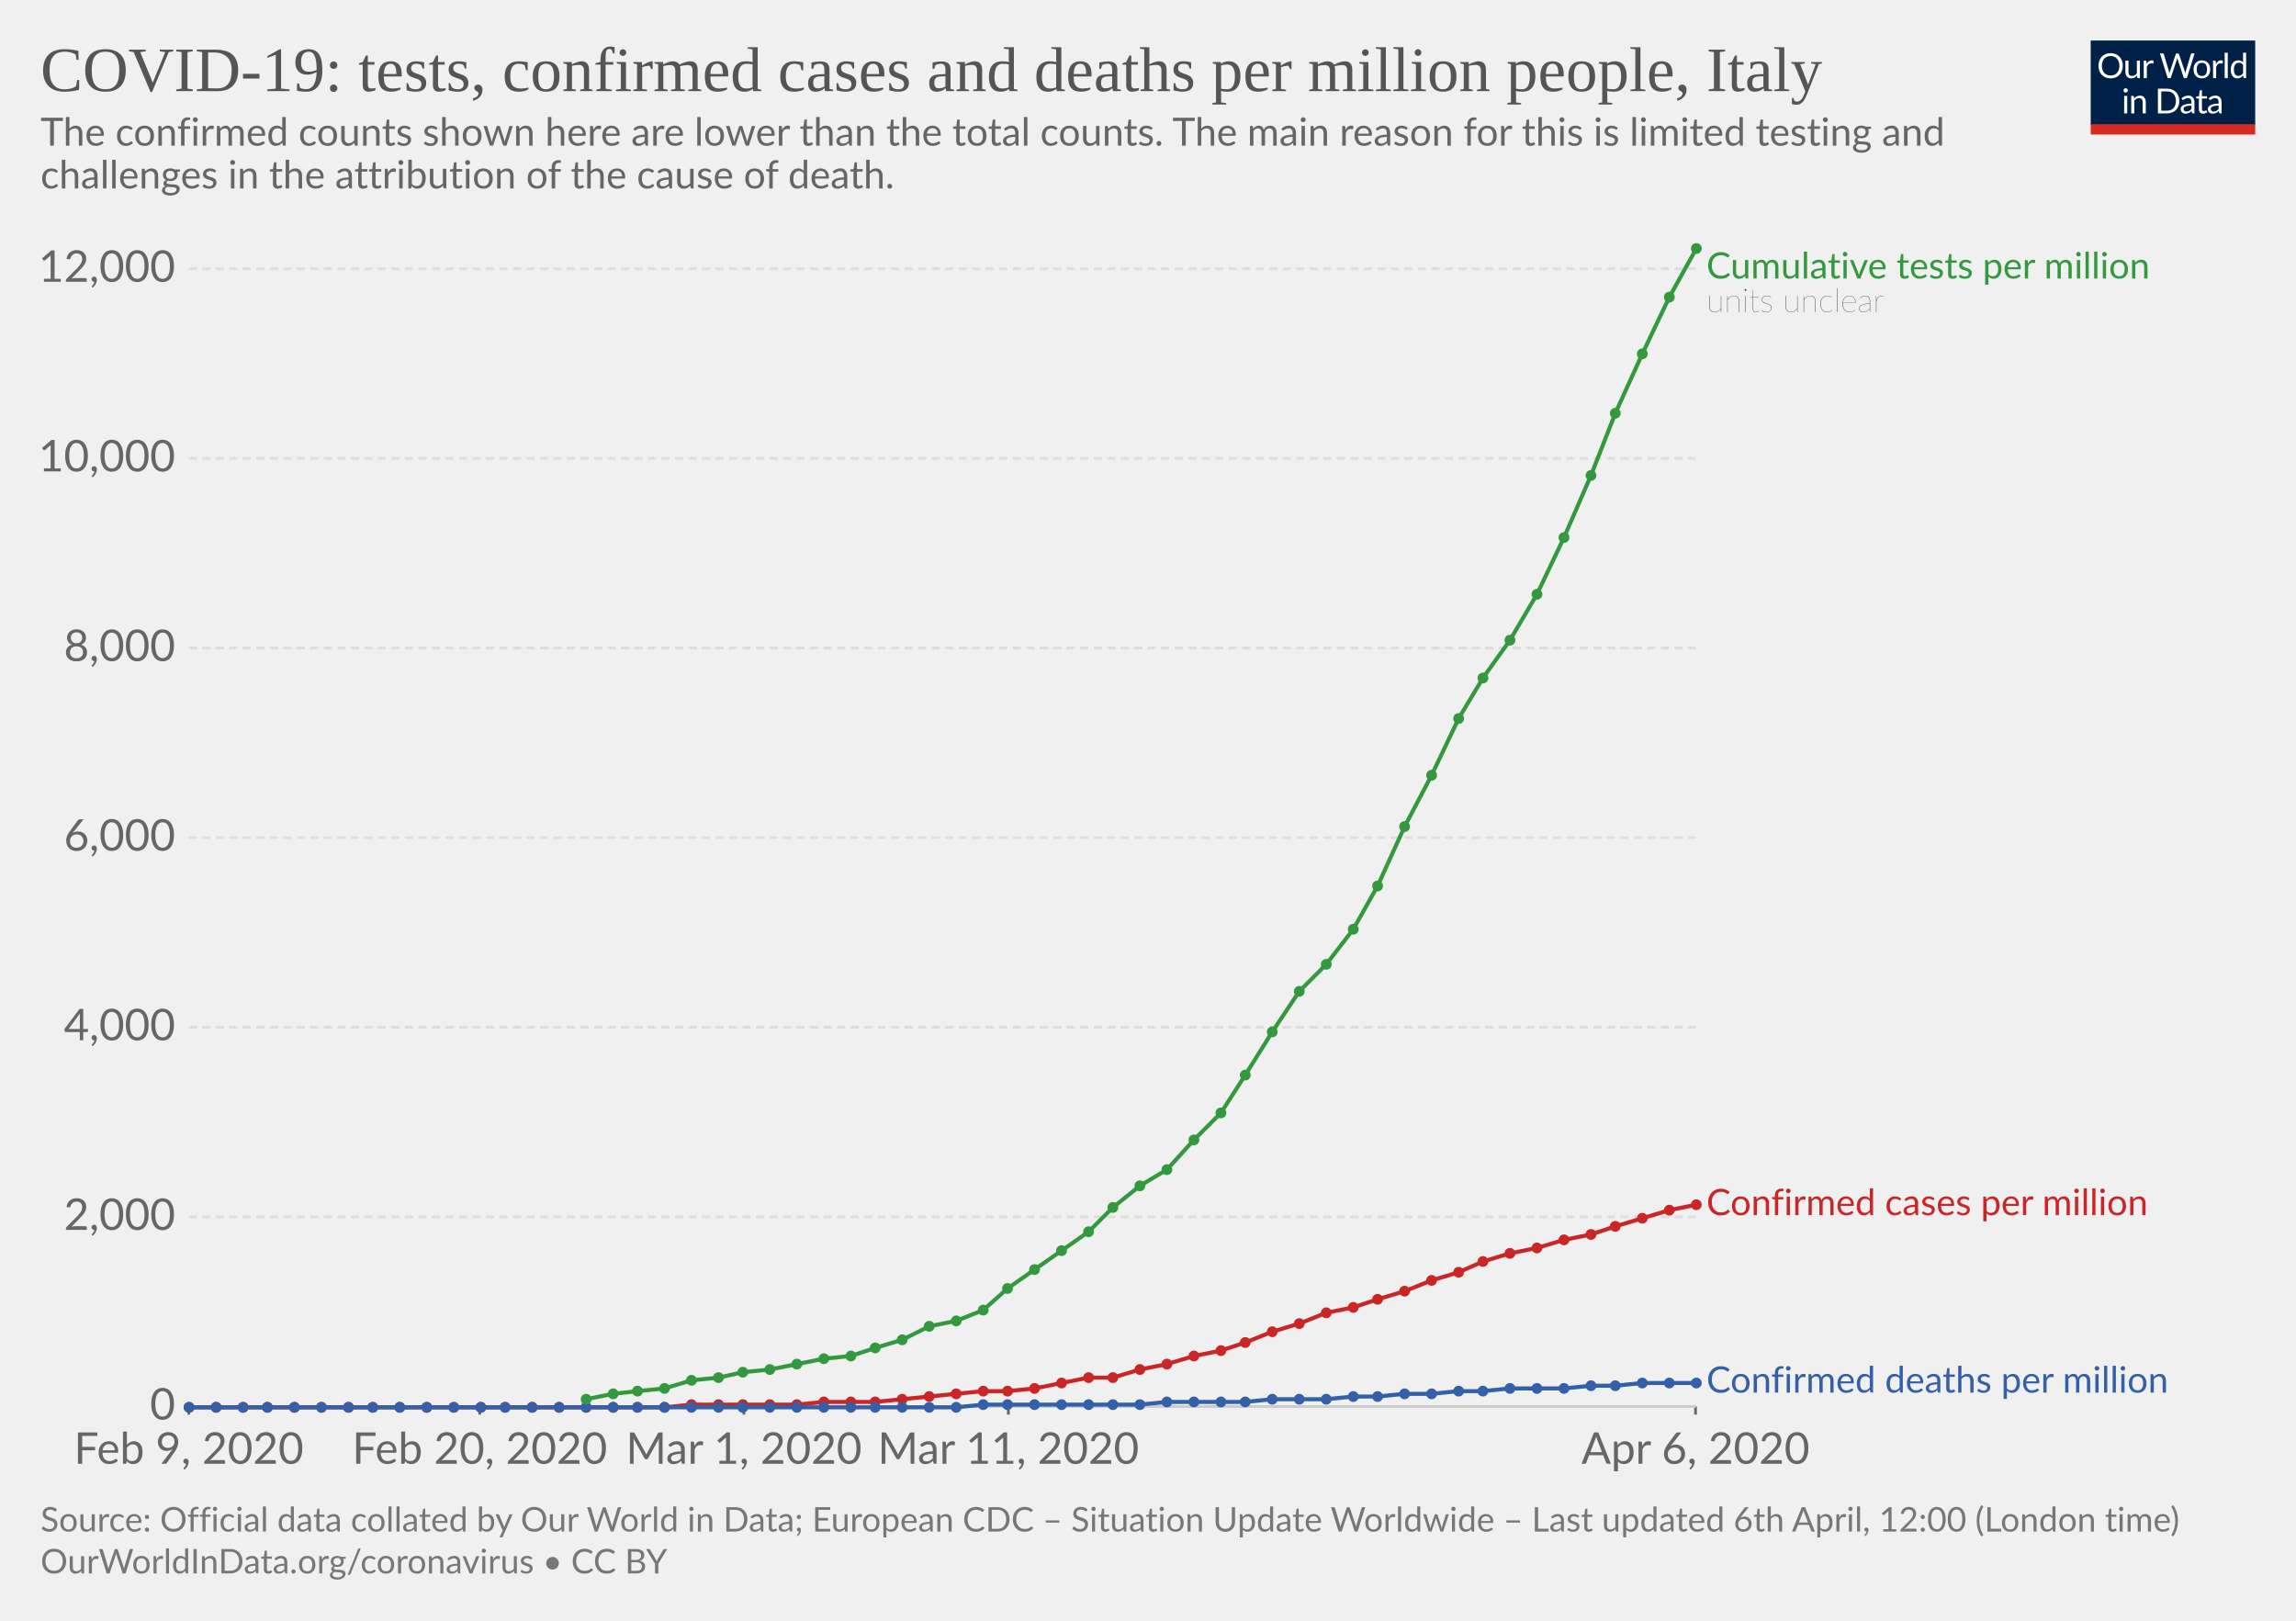
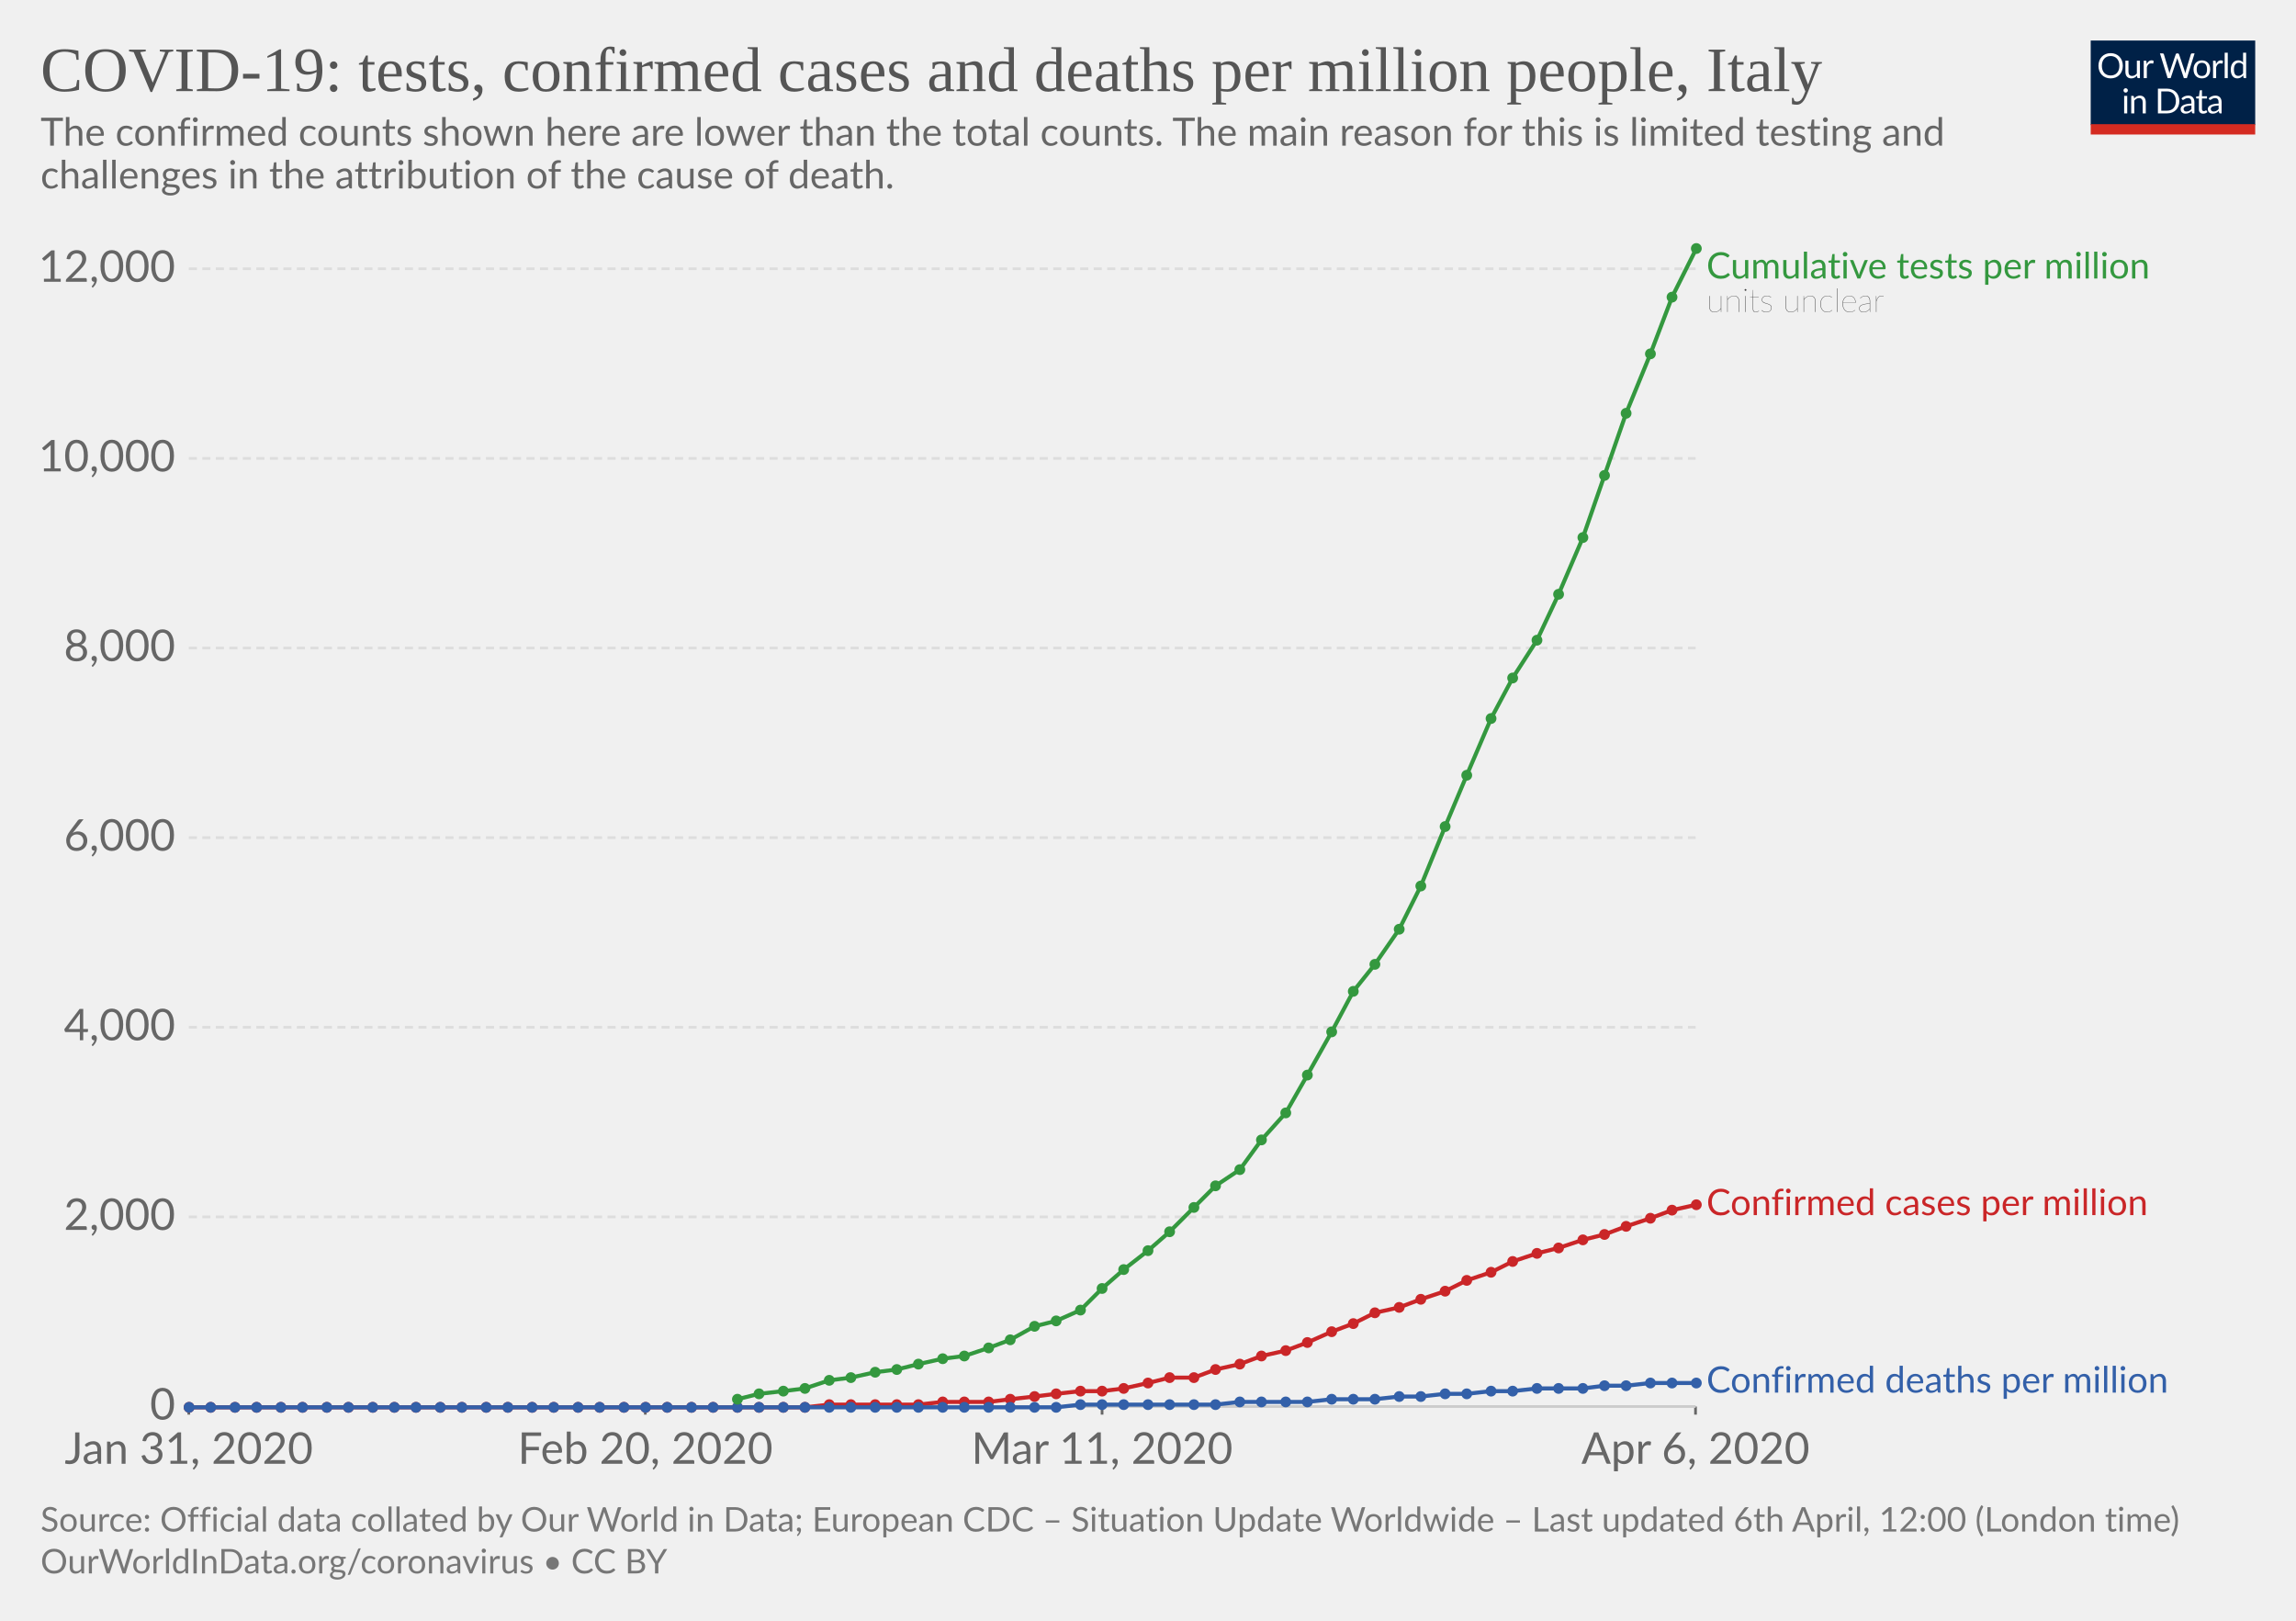
<svg xmlns="http://www.w3.org/2000/svg" version="1.1" style="background-color:#fff;-webkit-font-smoothing:antialiased" width="850" height="600" font-family="Lato,'Helvetica Neue',Helvetica,Arial,sans-serif" font-size="18" text-rendering="optimizeLegibility">
  <g class="HeaderView">
    <g transform="matrix(.29 0 0 .29 774 15)">
      <svg width="210" height="120" viewBox="0 0 210 120" fill="none">
        <g clip-path="url(#clip0)">
          <path d="M0 0h210v107.89H0V0z" fill="#002147" />
          <path d="M40.98 32.25c0 2.36-.38 4.53-1.12 6.51a14.26 14.26 0 01-8.1 8.4c-1.9.78-4.02 1.17-6.34 1.17-2.31 0-4.42-.39-6.33-1.17a14.31 14.31 0 01-8.08-8.4 18.29 18.29 0 01-1.12-6.51c0-2.36.38-4.53 1.12-6.5.75-1.97 1.8-3.67 3.17-5.1 1.37-1.43 3-2.55 4.9-3.34 1.92-.8 4.03-1.19 6.34-1.19 2.32 0 4.43.4 6.34 1.19 1.92.8 3.56 1.9 4.93 3.34a14.87 14.87 0 013.17 5.1 18.1 18.1 0 011.12 6.5zm-4.38 0c0-1.94-.26-3.68-.8-5.22a10.91 10.91 0 00-2.24-3.89 9.68 9.68 0 00-3.52-2.46 11.95 11.95 0 00-4.62-.86c-1.68 0-3.21.28-4.6.86a9.88 9.88 0 00-3.54 2.46 10.91 10.91 0 00-2.24 3.9c-.53 1.53-.8 3.27-.8 5.2 0 1.94.27 3.68.8 5.22a11.17 11.17 0 002.24 3.9 10.01 10.01 0 003.55 2.44c1.38.56 2.9.83 4.6.83 1.7 0 3.24-.27 4.61-.83a9.8 9.8 0 003.52-2.44 11.17 11.17 0 002.25-3.9c.53-1.54.8-3.28.8-5.21zm26.22-6.54V48H60.5c-.56 0-.9-.27-1.05-.81l-.31-2.4a12.45 12.45 0 01-3.26 2.6c-1.2.64-2.58.96-4.13.96-1.22 0-2.3-.2-3.24-.6a6.52 6.52 0 01-2.33-1.7 7.37 7.37 0 01-1.43-2.67c-.3-1.04-.46-2.2-.46-3.45V25.7h3.91v14.22c0 1.68.38 2.99 1.15 3.91.77.93 1.96 1.39 3.54 1.39 1.16 0 2.24-.27 3.23-.82a10.42 10.42 0 002.8-2.28V25.7h3.91zm8.61 4.47a9.94 9.94 0 012.6-3.56 5.64 5.64 0 013.76-1.3c.47 0 .92.05 1.34.15.44.1.83.27 1.17.49L80 28.88c-.09.37-.3.55-.66.55-.2 0-.5-.04-.9-.13a6.21 6.21 0 00-3.24.18c-.54.2-1.03.5-1.47.92-.42.4-.81.9-1.17 1.5-.33.58-.64 1.26-.92 2.02V48h-3.94V25.71h2.25c.42 0 .72.08.88.25.16.16.27.44.33.83l.26 3.39zm61.16-13.7L122.75 48h-3.82l-7.99-24.05a21.95 21.95 0 01-.42-1.58 38.36 38.36 0 01-.44 1.58L102.05 48h-3.83L88.4 16.47h3.54c.38 0 .7.1.95.29.26.2.43.43.5.73l6.52 21.9c.1.4.2.83.28 1.28.1.46.2.94.29 1.46l.3-1.46c.12-.47.25-.9.38-1.27l7.41-21.91c.1-.25.26-.48.51-.69.27-.22.58-.33.95-.33h1.23c.38 0 .69.1.92.29.24.2.41.43.53.73l7.4 21.9a28.4 28.4 0 01.68 2.62 29.52 29.52 0 01.52-2.61l6.54-21.91c.07-.27.23-.5.48-.7.27-.21.58-.32.95-.32h3.32zm9.35 8.88c1.63 0 3.1.27 4.4.82a9.43 9.43 0 015.46 5.94c.5 1.4.74 2.98.74 4.73 0 1.76-.25 3.34-.74 4.75a9.43 9.43 0 01-5.46 5.92c-1.3.52-2.77.79-4.4.79-1.64 0-3.12-.27-4.44-.8a9.42 9.42 0 01-3.35-2.3c-.92-1-1.63-2.2-2.13-3.61-.49-1.41-.73-3-.73-4.75s.24-3.33.73-4.73c.5-1.43 1.2-2.64 2.13-3.63.93-1 2.04-1.77 3.35-2.31 1.32-.55 2.8-.82 4.44-.82zm0 19.89c2.2 0 3.84-.73 4.93-2.2 1.08-1.48 1.63-3.54 1.63-6.18 0-2.66-.55-4.72-1.63-6.2-1.09-1.49-2.73-2.23-4.93-2.23-1.12 0-2.09.2-2.93.57-.82.39-1.5.94-2.06 1.65-.55.72-.96 1.61-1.24 2.67-.26 1.04-.4 2.22-.4 3.54 0 2.64.55 4.7 1.64 6.18 1.1 1.47 2.76 2.2 4.99 2.2zm17.97-15.07a9.94 9.94 0 012.6-3.56 5.64 5.64 0 013.76-1.3c.47 0 .91.05 1.34.15.44.1.83.27 1.16.49l-.28 2.92c-.09.37-.31.55-.66.55-.2 0-.5-.04-.9-.13a6.2 6.2 0 00-3.24.18c-.54.2-1.03.5-1.47.92-.43.4-.82.9-1.17 1.5a13.1 13.1 0 00-.92 2.02V48h-3.94V25.71h2.24c.43 0 .72.08.88.25.17.16.28.44.33.83l.27 3.39zm15.04-14.59V48h-3.92V15.6h3.92zm19.55 15.43a6.22 6.22 0 00-2.38-2.05 6.7 6.7 0 00-2.86-.6c-2.07 0-3.66.75-4.77 2.23-1.12 1.48-1.68 3.6-1.68 6.33 0 1.46.13 2.7.38 3.74a7.29 7.29 0 001.1 2.56 4.35 4.35 0 001.78 1.45c.7.3 1.5.46 2.4.46 1.29 0 2.41-.3 3.36-.88a9.6 9.6 0 002.67-2.49V31.02zm3.91-15.43V48h-2.33c-.56 0-.9-.27-1.06-.81l-.35-2.71a12.13 12.13 0 01-3.25 2.77 8.28 8.28 0 01-4.23 1.06 7.31 7.31 0 01-6.14-2.9c-.73-.96-1.3-2.15-1.69-3.57a18.35 18.35 0 01.07-9.48 11.29 11.29 0 011.89-3.7 8.7 8.7 0 017.06-3.34 7.96 7.96 0 016.12 2.62V15.59h3.91zM46.61 70.71V93H42.7V70.71h3.91zm.84-7c0 .39-.08.75-.24 1.09-.15.32-.35.61-.62.88-.25.25-.55.44-.9.59a2.67 2.67 0 01-2.16 0 2.9 2.9 0 01-1.45-1.47 2.67 2.67 0 010-2.16c.15-.35.35-.65.6-.9.25-.27.53-.47.85-.62a2.67 2.67 0 012.16 0c.35.15.65.35.9.62.27.25.47.55.62.9.16.34.24.7.24 1.08zm7.97 10.24c.49-.54 1-1.04 1.54-1.48a9.85 9.85 0 013.66-1.84 8.96 8.96 0 015.43.35c.94.4 1.72.97 2.33 1.71.63.74 1.11 1.62 1.43 2.67.32 1.04.49 2.19.49 3.45V93h-3.94V78.81c0-1.69-.4-3-1.17-3.92-.76-.93-1.93-1.4-3.5-1.4-1.15 0-2.24.27-3.25.83-1 .56-1.92 1.31-2.77 2.27V93h-3.94V70.71h2.35c.56 0 .9.28 1.04.82l.3 2.42zm57.7 3.3c0 2.36-.37 4.5-1.11 6.44a14.3 14.3 0 01-3.17 4.98c-1.37 1.37-3 2.45-4.93 3.2-1.9.76-4.02 1.13-6.33 1.13H85.8V61.47h11.77c2.31 0 4.42.39 6.33 1.15a13.8 13.8 0 018.1 8.18 17.75 17.75 0 011.12 6.45zm-4.37 0c0-1.94-.26-3.67-.8-5.2a10.94 10.94 0 00-2.23-3.87 9.57 9.57 0 00-3.53-2.42 12.23 12.23 0 00-4.61-.83h-7.5v24.62h7.5c1.7 0 3.24-.28 4.61-.84a9.7 9.7 0 003.53-2.4 10.94 10.94 0 002.24-3.87c.53-1.53.8-3.26.8-5.2zm19.8 5.72c-1.8.06-3.34.2-4.62.44-1.26.22-2.3.51-3.1.88-.8.36-1.37.8-1.74 1.3-.35.5-.53 1.05-.53 1.67 0 .58.1 1.1.3 1.52a3 3 0 00.76 1.05c.34.27.73.46 1.17.6.45.11.94.17 1.45.17a7.28 7.28 0 003.5-.81 11.95 11.95 0 002.82-2.2v-4.62zm-12.65-9.11a12.73 12.73 0 013.98-2.66c1.43-.59 3-.88 4.73-.88 1.25 0 2.36.2 3.33.61a6.81 6.81 0 013.94 4.38c.33 1.04.5 2.19.5 3.43V93h-1.74a1.8 1.8 0 01-.88-.18c-.2-.13-.36-.38-.48-.74l-.44-2.12c-.59.55-1.16 1.03-1.72 1.46a9.48 9.48 0 01-3.74 1.7c-.69.15-1.46.23-2.3.23-.87 0-1.69-.12-2.45-.35a5.34 5.34 0 01-3.34-2.93 6.64 6.64 0 01-.49-2.64c0-.88.25-1.72.73-2.53a6.33 6.33 0 012.35-2.17c1.09-.63 2.5-1.15 4.25-1.54 1.75-.41 3.89-.65 6.42-.7v-1.75c0-1.73-.37-3.03-1.12-3.91-.75-.9-1.84-1.34-3.28-1.34-.97 0-1.78.12-2.44.37-.64.23-1.2.5-1.7.81l-1.23.82c-.33.23-.67.35-1 .35-.27 0-.5-.07-.69-.2a2.1 2.1 0 01-.48-.53l-.7-1.25zm27.67 19.5c-1.76 0-3.12-.5-4.07-1.48-.94-.98-1.41-2.4-1.41-4.25V74h-2.68a.9.9 0 01-.6-.2c-.16-.14-.24-.36-.24-.66v-1.56l3.65-.46.9-6.89c.05-.22.14-.4.29-.52a.88.88 0 01.62-.22H142v7.67h6.44V74h-6.44v13.38c0 .94.22 1.63.68 2.09.45.45 1.04.68 1.76.68a3.21 3.21 0 001.85-.53l.55-.35c.16-.12.3-.18.41-.18.2 0 .4.13.55.38l1.15 1.87a7.45 7.45 0 01-2.44 1.5c-.96.35-1.94.52-2.95.52zm19.68-10.4c-1.8.07-3.34.21-4.62.45-1.26.22-2.3.51-3.1.88-.8.36-1.37.8-1.74 1.3-.35.5-.53 1.05-.53 1.67 0 .58.1 1.1.3 1.52.18.42.44.77.76 1.05.34.27.73.46 1.17.6.45.11.94.17 1.45.17a7.3 7.3 0 003.5-.81 12.04 12.04 0 002.82-2.2v-4.62zm-12.65-9.1a12.72 12.72 0 013.99-2.66c1.42-.59 3-.88 4.72-.88 1.25 0 2.36.2 3.33.61a6.81 6.81 0 013.94 4.38c.33 1.04.5 2.19.5 3.43V93h-1.74a1.8 1.8 0 01-.88-.18c-.2-.13-.36-.38-.48-.74l-.44-2.12c-.59.55-1.16 1.03-1.72 1.46a9.48 9.48 0 01-3.74 1.7c-.69.15-1.46.23-2.3.23-.87 0-1.69-.12-2.45-.35a5.33 5.33 0 01-3.34-2.93 6.62 6.62 0 01-.49-2.64c0-.88.25-1.72.73-2.53a6.33 6.33 0 012.35-2.17c1.09-.63 2.5-1.15 4.25-1.54 1.74-.41 3.89-.65 6.42-.7v-1.75c0-1.73-.37-3.03-1.12-3.91-.75-.9-1.84-1.34-3.28-1.34-.97 0-1.78.12-2.44.37-.64.23-1.2.5-1.7.81-.46.3-.87.57-1.22.82-.34.23-.68.35-1.02.35-.26 0-.49-.07-.68-.2-.19-.14-.35-.32-.48-.53l-.7-1.25z" fill="#fff" />
          <path fill="#D42B21" d="M0 106.79h210V120H0z" />
        </g>
        <defs>
          <clipPath id="clip0">
            <path fill="#fff" d="M0 0h210v120H0z" />
          </clipPath>
        </defs>
      </svg>
    </g>
    <a href="https://ourworldindata.org/grapher/covid-tests-cases-deaths-per-million" target="_blank" font-family="&quot;Playfair Display&quot;,Georgia,&quot;Times New Roman&quot;,serif">
      <text font-size="23.4" x="15" y="33.7" fill="#555">
        <tspan x="15" y="33.72">COVID-19: tests, confirmed cases and deaths per million people, Italy</tspan>
      </text>
    </a>
    <text font-size="14.4" x="15" y="53.9" fill="#666">
      <tspan x="15" y="53.92">The confirmed counts shown here are lower than the total counts. The main reason for this is limited testing and</tspan>
      <tspan x="15" y="69.76">challenges in the attribution of the cause of death.</tspan>
    </text>
  </g>
  <g class="LineChart">
    <defs>
      <clipPath id="a">
        <path d="M59.9 0h830v899.2h-830z" />
      </clipPath>
    </defs>
    <g class="AxisBoxView">
      <g class="HorizontalAxis">
-         <path stroke="#666" d="M69.9 520.7v3M177.6 520.7v3M275.4 520.7v3M373.3 520.7v3M627.7 520.7v3" />
-         <text x="69.9" y="541.9" fill="#666" text-anchor="middle" font-size="16.2">Feb 9, 2020</text>
-         <text x="177.6" y="541.9" fill="#666" text-anchor="middle" font-size="16.2">Feb 20, 2020</text>
-         <text x="275.4" y="541.9" fill="#666" text-anchor="middle" font-size="16.2">Mar 1, 2020</text>
-         <text x="373.3" y="541.9" fill="#666" text-anchor="middle" font-size="16.2">Mar 11, 2020</text>
+         <path stroke="#666" d="M69.9 520.7v3M238.9 520.7v3M408 520.7v3M627.7 520.7v3" />
+         <text x="69.9" y="541.9" fill="#666" text-anchor="middle" font-size="16.2">Jan 31, 2020</text>
+         <text x="238.9" y="541.9" fill="#666" text-anchor="middle" font-size="16.2">Feb 20, 2020</text>
+         <text x="408" y="541.9" fill="#666" text-anchor="middle" font-size="16.2">Mar 11, 2020</text>
        <text x="627.7" y="541.9" fill="#666" text-anchor="middle" font-size="16.2">Apr 6, 2020</text>
      </g>
      <g class="VerticalAxis" fill="#666" dominant-baseline="middle" text-anchor="end" font-size="16.2">
        <text x="64.9" y="520.7">0</text>
        <text x="64.9" y="450.5">2,000</text>
        <text x="64.9" y="380.3">4,000</text>
        <text x="64.9" y="310.1">6,000</text>
        <text x="64.9" y="239.9">8,000</text>
        <text x="64.9" y="169.7">10,000</text>
        <text x="64.9" y="99.5">12,000</text>
      </g>
      <g class="AxisGridLines">
        <path stroke="#ccc" d="M69.9 520.7h557.84" />
        <path stroke="#ddd" stroke-dasharray="3,2" d="M69.9 450.5h557.84M69.9 380.3h557.84M69.9 310.1h557.84M69.9 239.9h557.84M69.9 169.7h557.84M69.9 99.5h557.84" />
      </g>
    </g>
    <g clip-path="url(#a)">
      <g class="HeightedLegend" cursor="default">
        <g class="legendMark">
          <text font-size="13.5" x="631.7" y="103.1" fill="#34983f">
            <tspan x="631.74" y="103.1">Cumulative tests per million</tspan>
          </text>
          <text font-size="12.15" x="631.7" y="115.5" fill="#333" class="textAnnotation" font-weight="lighter">
            <tspan x="631.74" y="115.52">units unclear</tspan>
          </text>
        </g>
        <g class="legendMark">
          <text font-size="13.5" x="631.7" y="449.9" fill="#ca2628">
            <tspan x="631.74" y="449.85">Confirmed cases per million</tspan>
          </text>
        </g>
        <g class="legendMark">
          <text font-size="13.5" x="631.7" y="515.5" fill="#3360a9">
            <tspan x="631.74" y="515.55">Confirmed deaths per million</tspan>
          </text>
        </g>
      </g>
      <g class="Lines">
        <g class="key-Italy_1">
-           <path stroke="#ca2628" stroke-linecap="round" d="M70 521h176l10-1h39l10-1h19l10-1 10-1 10-1 10-1h9l10-1 10-2 10-2h9l10-3 10-2 10-3 10-2 9-3 10-4 10-3 10-4 10-2 9-3 10-3 10-4 10-3 9-4 10-3 10-2 10-3 10-2 9-3 10-3 10-3 10-2" fill="none" stroke-width="1.5" />
+           <path stroke="#ca2628" stroke-linecap="round" d="M70 521h228l9-1h33l9-1h17l8-1 9-1 8-1 9-1h8l8-1 9-2 8-2h9l8-3 9-2 8-3 9-2 8-3 9-4 8-3 8-4 9-2 8-3 9-3 8-4 9-3 8-4 9-3 8-2 9-3 8-2 8-3 9-3 8-3 9-2" fill="none" stroke-width="1.5" />
          <g fill="#ca2628">
            <circle cx="70" cy="521" r="2" />
-             <circle cx="80" cy="521" r="2" />
-             <circle cx="90" cy="521" r="2" />
-             <circle cx="99" cy="521" r="2" />
-             <circle cx="109" cy="521" r="2" />
-             <circle cx="119" cy="521" r="2" />
+             <circle cx="78" cy="521" r="2" />
+             <circle cx="87" cy="521" r="2" />
+             <circle cx="95" cy="521" r="2" />
+             <circle cx="104" cy="521" r="2" />
+             <circle cx="112" cy="521" r="2" />
+             <circle cx="121" cy="521" r="2" />
            <circle cx="129" cy="521" r="2" />
            <circle cx="138" cy="521" r="2" />
-             <circle cx="148" cy="521" r="2" />
-             <circle cx="158" cy="521" r="2" />
-             <circle cx="168" cy="521" r="2" />
-             <circle cx="178" cy="521" r="2" />
-             <circle cx="187" cy="521" r="2" />
+             <circle cx="146" cy="521" r="2" />
+             <circle cx="154" cy="521" r="2" />
+             <circle cx="163" cy="521" r="2" />
+             <circle cx="171" cy="521" r="2" />
+             <circle cx="180" cy="521" r="2" />
+             <circle cx="188" cy="521" r="2" />
            <circle cx="197" cy="521" r="2" />
-             <circle cx="207" cy="521" r="2" />
-             <circle cx="217" cy="521" r="2" />
-             <circle cx="227" cy="521" r="2" />
-             <circle cx="236" cy="521" r="2" />
-             <circle cx="246" cy="521" r="2" />
-             <circle cx="256" cy="520" r="2" />
-             <circle cx="266" cy="520" r="2" />
-             <circle cx="275" cy="520" r="2" />
-             <circle cx="285" cy="520" r="2" />
-             <circle cx="295" cy="520" r="2" />
-             <circle cx="305" cy="519" r="2" />
-             <circle cx="315" cy="519" r="2" />
-             <circle cx="324" cy="519" r="2" />
-             <circle cx="334" cy="518" r="2" />
-             <circle cx="344" cy="517" r="2" />
-             <circle cx="354" cy="516" r="2" />
-             <circle cx="364" cy="515" r="2" />
-             <circle cx="373" cy="515" r="2" />
-             <circle cx="383" cy="514" r="2" />
-             <circle cx="393" cy="512" r="2" />
-             <circle cx="403" cy="510" r="2" />
-             <circle cx="412" cy="510" r="2" />
-             <circle cx="422" cy="507" r="2" />
-             <circle cx="432" cy="505" r="2" />
-             <circle cx="442" cy="502" r="2" />
-             <circle cx="452" cy="500" r="2" />
-             <circle cx="461" cy="497" r="2" />
-             <circle cx="471" cy="493" r="2" />
-             <circle cx="481" cy="490" r="2" />
-             <circle cx="491" cy="486" r="2" />
-             <circle cx="501" cy="484" r="2" />
-             <circle cx="510" cy="481" r="2" />
-             <circle cx="520" cy="478" r="2" />
-             <circle cx="530" cy="474" r="2" />
-             <circle cx="540" cy="471" r="2" />
-             <circle cx="549" cy="467" r="2" />
-             <circle cx="559" cy="464" r="2" />
-             <circle cx="569" cy="462" r="2" />
-             <circle cx="579" cy="459" r="2" />
-             <circle cx="589" cy="457" r="2" />
-             <circle cx="598" cy="454" r="2" />
-             <circle cx="608" cy="451" r="2" />
-             <circle cx="618" cy="448" r="2" />
+             <circle cx="205" cy="521" r="2" />
+             <circle cx="214" cy="521" r="2" />
+             <circle cx="222" cy="521" r="2" />
+             <circle cx="231" cy="521" r="2" />
+             <circle cx="239" cy="521" r="2" />
+             <circle cx="247" cy="521" r="2" />
+             <circle cx="256" cy="521" r="2" />
+             <circle cx="264" cy="521" r="2" />
+             <circle cx="273" cy="521" r="2" />
+             <circle cx="281" cy="521" r="2" />
+             <circle cx="290" cy="521" r="2" />
+             <circle cx="298" cy="521" r="2" />
+             <circle cx="307" cy="520" r="2" />
+             <circle cx="315" cy="520" r="2" />
+             <circle cx="324" cy="520" r="2" />
+             <circle cx="332" cy="520" r="2" />
+             <circle cx="340" cy="520" r="2" />
+             <circle cx="349" cy="519" r="2" />
+             <circle cx="357" cy="519" r="2" />
+             <circle cx="366" cy="519" r="2" />
+             <circle cx="374" cy="518" r="2" />
+             <circle cx="383" cy="517" r="2" />
+             <circle cx="391" cy="516" r="2" />
+             <circle cx="400" cy="515" r="2" />
+             <circle cx="408" cy="515" r="2" />
+             <circle cx="416" cy="514" r="2" />
+             <circle cx="425" cy="512" r="2" />
+             <circle cx="433" cy="510" r="2" />
+             <circle cx="442" cy="510" r="2" />
+             <circle cx="450" cy="507" r="2" />
+             <circle cx="459" cy="505" r="2" />
+             <circle cx="467" cy="502" r="2" />
+             <circle cx="476" cy="500" r="2" />
+             <circle cx="484" cy="497" r="2" />
+             <circle cx="493" cy="493" r="2" />
+             <circle cx="501" cy="490" r="2" />
+             <circle cx="509" cy="486" r="2" />
+             <circle cx="518" cy="484" r="2" />
+             <circle cx="526" cy="481" r="2" />
+             <circle cx="535" cy="478" r="2" />
+             <circle cx="543" cy="474" r="2" />
+             <circle cx="552" cy="471" r="2" />
+             <circle cx="560" cy="467" r="2" />
+             <circle cx="569" cy="464" r="2" />
+             <circle cx="577" cy="462" r="2" />
+             <circle cx="586" cy="459" r="2" />
+             <circle cx="594" cy="457" r="2" />
+             <circle cx="602" cy="454" r="2" />
+             <circle cx="611" cy="451" r="2" />
+             <circle cx="619" cy="448" r="2" />
            <circle cx="628" cy="446" r="2" />
          </g>
        </g>
        <g class="key-Italy_2">
-           <path stroke="#3360a9" stroke-linecap="round" d="M70 521h284l10-1h58l10-1h29l10-1h20l10-1h9l10-1h10l10-1h9l10-1h20l10-1h9l10-1h20" fill="none" stroke-width="1.5" />
+           <path stroke="#3360a9" stroke-linecap="round" d="M70 521h321l9-1h50l9-1h25l9-1h16l9-1h8l9-1h8l9-1h8l9-1h17l8-1h8l9-1h17" fill="none" stroke-width="1.5" />
          <g fill="#3360a9">
            <circle cx="70" cy="521" r="2" />
-             <circle cx="80" cy="521" r="2" />
-             <circle cx="90" cy="521" r="2" />
-             <circle cx="99" cy="521" r="2" />
-             <circle cx="109" cy="521" r="2" />
-             <circle cx="119" cy="521" r="2" />
+             <circle cx="78" cy="521" r="2" />
+             <circle cx="87" cy="521" r="2" />
+             <circle cx="95" cy="521" r="2" />
+             <circle cx="104" cy="521" r="2" />
+             <circle cx="112" cy="521" r="2" />
+             <circle cx="121" cy="521" r="2" />
            <circle cx="129" cy="521" r="2" />
            <circle cx="138" cy="521" r="2" />
-             <circle cx="148" cy="521" r="2" />
-             <circle cx="158" cy="521" r="2" />
-             <circle cx="168" cy="521" r="2" />
-             <circle cx="178" cy="521" r="2" />
-             <circle cx="187" cy="521" r="2" />
+             <circle cx="146" cy="521" r="2" />
+             <circle cx="154" cy="521" r="2" />
+             <circle cx="163" cy="521" r="2" />
+             <circle cx="171" cy="521" r="2" />
+             <circle cx="180" cy="521" r="2" />
+             <circle cx="188" cy="521" r="2" />
            <circle cx="197" cy="521" r="2" />
-             <circle cx="207" cy="521" r="2" />
-             <circle cx="217" cy="521" r="2" />
-             <circle cx="227" cy="521" r="2" />
-             <circle cx="236" cy="521" r="2" />
-             <circle cx="246" cy="521" r="2" />
+             <circle cx="205" cy="521" r="2" />
+             <circle cx="214" cy="521" r="2" />
+             <circle cx="222" cy="521" r="2" />
+             <circle cx="231" cy="521" r="2" />
+             <circle cx="239" cy="521" r="2" />
+             <circle cx="247" cy="521" r="2" />
            <circle cx="256" cy="521" r="2" />
-             <circle cx="266" cy="521" r="2" />
-             <circle cx="275" cy="521" r="2" />
-             <circle cx="285" cy="521" r="2" />
-             <circle cx="295" cy="521" r="2" />
-             <circle cx="305" cy="521" r="2" />
+             <circle cx="264" cy="521" r="2" />
+             <circle cx="273" cy="521" r="2" />
+             <circle cx="281" cy="521" r="2" />
+             <circle cx="290" cy="521" r="2" />
+             <circle cx="298" cy="521" r="2" />
+             <circle cx="307" cy="521" r="2" />
            <circle cx="315" cy="521" r="2" />
            <circle cx="324" cy="521" r="2" />
-             <circle cx="334" cy="521" r="2" />
-             <circle cx="344" cy="521" r="2" />
-             <circle cx="354" cy="521" r="2" />
-             <circle cx="364" cy="520" r="2" />
-             <circle cx="373" cy="520" r="2" />
-             <circle cx="383" cy="520" r="2" />
-             <circle cx="393" cy="520" r="2" />
-             <circle cx="403" cy="520" r="2" />
-             <circle cx="412" cy="520" r="2" />
-             <circle cx="422" cy="520" r="2" />
-             <circle cx="432" cy="519" r="2" />
-             <circle cx="442" cy="519" r="2" />
-             <circle cx="452" cy="519" r="2" />
-             <circle cx="461" cy="519" r="2" />
-             <circle cx="471" cy="518" r="2" />
-             <circle cx="481" cy="518" r="2" />
-             <circle cx="491" cy="518" r="2" />
-             <circle cx="501" cy="517" r="2" />
-             <circle cx="510" cy="517" r="2" />
-             <circle cx="520" cy="516" r="2" />
-             <circle cx="530" cy="516" r="2" />
-             <circle cx="540" cy="515" r="2" />
-             <circle cx="549" cy="515" r="2" />
-             <circle cx="559" cy="514" r="2" />
+             <circle cx="332" cy="521" r="2" />
+             <circle cx="340" cy="521" r="2" />
+             <circle cx="349" cy="521" r="2" />
+             <circle cx="357" cy="521" r="2" />
+             <circle cx="366" cy="521" r="2" />
+             <circle cx="374" cy="521" r="2" />
+             <circle cx="383" cy="521" r="2" />
+             <circle cx="391" cy="521" r="2" />
+             <circle cx="400" cy="520" r="2" />
+             <circle cx="408" cy="520" r="2" />
+             <circle cx="416" cy="520" r="2" />
+             <circle cx="425" cy="520" r="2" />
+             <circle cx="433" cy="520" r="2" />
+             <circle cx="442" cy="520" r="2" />
+             <circle cx="450" cy="520" r="2" />
+             <circle cx="459" cy="519" r="2" />
+             <circle cx="467" cy="519" r="2" />
+             <circle cx="476" cy="519" r="2" />
+             <circle cx="484" cy="519" r="2" />
+             <circle cx="493" cy="518" r="2" />
+             <circle cx="501" cy="518" r="2" />
+             <circle cx="509" cy="518" r="2" />
+             <circle cx="518" cy="517" r="2" />
+             <circle cx="526" cy="517" r="2" />
+             <circle cx="535" cy="516" r="2" />
+             <circle cx="543" cy="516" r="2" />
+             <circle cx="552" cy="515" r="2" />
+             <circle cx="560" cy="515" r="2" />
            <circle cx="569" cy="514" r="2" />
-             <circle cx="579" cy="514" r="2" />
-             <circle cx="589" cy="513" r="2" />
-             <circle cx="598" cy="513" r="2" />
-             <circle cx="608" cy="512" r="2" />
-             <circle cx="618" cy="512" r="2" />
+             <circle cx="577" cy="514" r="2" />
+             <circle cx="586" cy="514" r="2" />
+             <circle cx="594" cy="513" r="2" />
+             <circle cx="602" cy="513" r="2" />
+             <circle cx="611" cy="512" r="2" />
+             <circle cx="619" cy="512" r="2" />
            <circle cx="628" cy="512" r="2" />
          </g>
        </g>
        <g class="key-Italy_0">
-           <path stroke="#34983f" stroke-linecap="round" d="M217 518l10-2 9-1 10-1 10-3 10-1 9-2 10-1 10-2 10-2 10-1 9-3 10-3 10-5 10-2 10-4 9-8 10-7 10-7 10-7 9-9 10-8 10-6 10-11 10-10 9-14 10-16 10-15 10-10 10-13 9-16 10-22 10-19 10-21 9-15 10-14 10-17 10-21 10-23 9-23 10-22 10-21 10-18" fill="none" stroke-width="1.5" />
+           <path stroke="#34983f" stroke-linecap="round" d="M273 518l8-2 9-1 8-1 9-3 8-1 9-2 8-1 8-2 9-2 8-1 9-3 8-3 9-5 8-2 9-4 8-8 8-7 9-7 8-7 9-9 8-8 9-6 8-11 9-10 8-14 9-16 8-15 8-10 9-13 8-16 9-22 8-19 9-21 8-15 9-14 8-17 9-21 8-23 8-23 9-22 8-21 9-18" fill="none" stroke-width="1.5" />
          <g fill="#34983f">
-             <circle cx="217" cy="518" r="2" />
-             <circle cx="227" cy="516" r="2" />
-             <circle cx="236" cy="515" r="2" />
-             <circle cx="246" cy="514" r="2" />
-             <circle cx="256" cy="511" r="2" />
-             <circle cx="266" cy="510" r="2" />
-             <circle cx="275" cy="508" r="2" />
-             <circle cx="285" cy="507" r="2" />
-             <circle cx="295" cy="505" r="2" />
-             <circle cx="305" cy="503" r="2" />
-             <circle cx="315" cy="502" r="2" />
-             <circle cx="324" cy="499" r="2" />
-             <circle cx="334" cy="496" r="2" />
-             <circle cx="344" cy="491" r="2" />
-             <circle cx="354" cy="489" r="2" />
-             <circle cx="364" cy="485" r="2" />
-             <circle cx="373" cy="477" r="2" />
-             <circle cx="383" cy="470" r="2" />
-             <circle cx="393" cy="463" r="2" />
-             <circle cx="403" cy="456" r="2" />
-             <circle cx="412" cy="447" r="2" />
-             <circle cx="422" cy="439" r="2" />
-             <circle cx="432" cy="433" r="2" />
-             <circle cx="442" cy="422" r="2" />
-             <circle cx="452" cy="412" r="2" />
-             <circle cx="461" cy="398" r="2" />
-             <circle cx="471" cy="382" r="2" />
-             <circle cx="481" cy="367" r="2" />
-             <circle cx="491" cy="357" r="2" />
-             <circle cx="501" cy="344" r="2" />
-             <circle cx="510" cy="328" r="2" />
-             <circle cx="520" cy="306" r="2" />
-             <circle cx="530" cy="287" r="2" />
-             <circle cx="540" cy="266" r="2" />
-             <circle cx="549" cy="251" r="2" />
-             <circle cx="559" cy="237" r="2" />
-             <circle cx="569" cy="220" r="2" />
-             <circle cx="579" cy="199" r="2" />
-             <circle cx="589" cy="176" r="2" />
-             <circle cx="598" cy="153" r="2" />
-             <circle cx="608" cy="131" r="2" />
-             <circle cx="618" cy="110" r="2" />
+             <circle cx="273" cy="518" r="2" />
+             <circle cx="281" cy="516" r="2" />
+             <circle cx="290" cy="515" r="2" />
+             <circle cx="298" cy="514" r="2" />
+             <circle cx="307" cy="511" r="2" />
+             <circle cx="315" cy="510" r="2" />
+             <circle cx="324" cy="508" r="2" />
+             <circle cx="332" cy="507" r="2" />
+             <circle cx="340" cy="505" r="2" />
+             <circle cx="349" cy="503" r="2" />
+             <circle cx="357" cy="502" r="2" />
+             <circle cx="366" cy="499" r="2" />
+             <circle cx="374" cy="496" r="2" />
+             <circle cx="383" cy="491" r="2" />
+             <circle cx="391" cy="489" r="2" />
+             <circle cx="400" cy="485" r="2" />
+             <circle cx="408" cy="477" r="2" />
+             <circle cx="416" cy="470" r="2" />
+             <circle cx="425" cy="463" r="2" />
+             <circle cx="433" cy="456" r="2" />
+             <circle cx="442" cy="447" r="2" />
+             <circle cx="450" cy="439" r="2" />
+             <circle cx="459" cy="433" r="2" />
+             <circle cx="467" cy="422" r="2" />
+             <circle cx="476" cy="412" r="2" />
+             <circle cx="484" cy="398" r="2" />
+             <circle cx="493" cy="382" r="2" />
+             <circle cx="501" cy="367" r="2" />
+             <circle cx="509" cy="357" r="2" />
+             <circle cx="518" cy="344" r="2" />
+             <circle cx="526" cy="328" r="2" />
+             <circle cx="535" cy="306" r="2" />
+             <circle cx="543" cy="287" r="2" />
+             <circle cx="552" cy="266" r="2" />
+             <circle cx="560" cy="251" r="2" />
+             <circle cx="569" cy="237" r="2" />
+             <circle cx="577" cy="220" r="2" />
+             <circle cx="586" cy="199" r="2" />
+             <circle cx="594" cy="176" r="2" />
+             <circle cx="602" cy="153" r="2" />
+             <circle cx="611" cy="131" r="2" />
+             <circle cx="619" cy="110" r="2" />
            <circle cx="628" cy="92" r="2" />
          </g>
        </g>
      </g>
    </g>
  </g>
  <g class="SourcesFooter" fill="#777">
    <g class="clickable" fill="#777">
      <text font-size="12.6" x="15" y="567">
        <tspan x="15" y="566.98">Source: Official data collated by Our World in Data; European CDC – Situation Update Worldwide – Last updated 6th April, 12:00 (London time)</tspan>
      </text>
    </g>
    <text font-size="12.6" x="15" y="582.5">
      <tspan x="15" y="582.48">
        <a target="_blank" href="https://ourworldindata.org/coronavirus" fill="#777">OurWorldInData.org/coronavirus</a> • <a class="cclogo" href="http://creativecommons.org/licenses/by/4.0/deed.en_US" target="_blank" fill="#777">CC BY</a>
      </tspan>
    </text>
  </g>
</svg>
